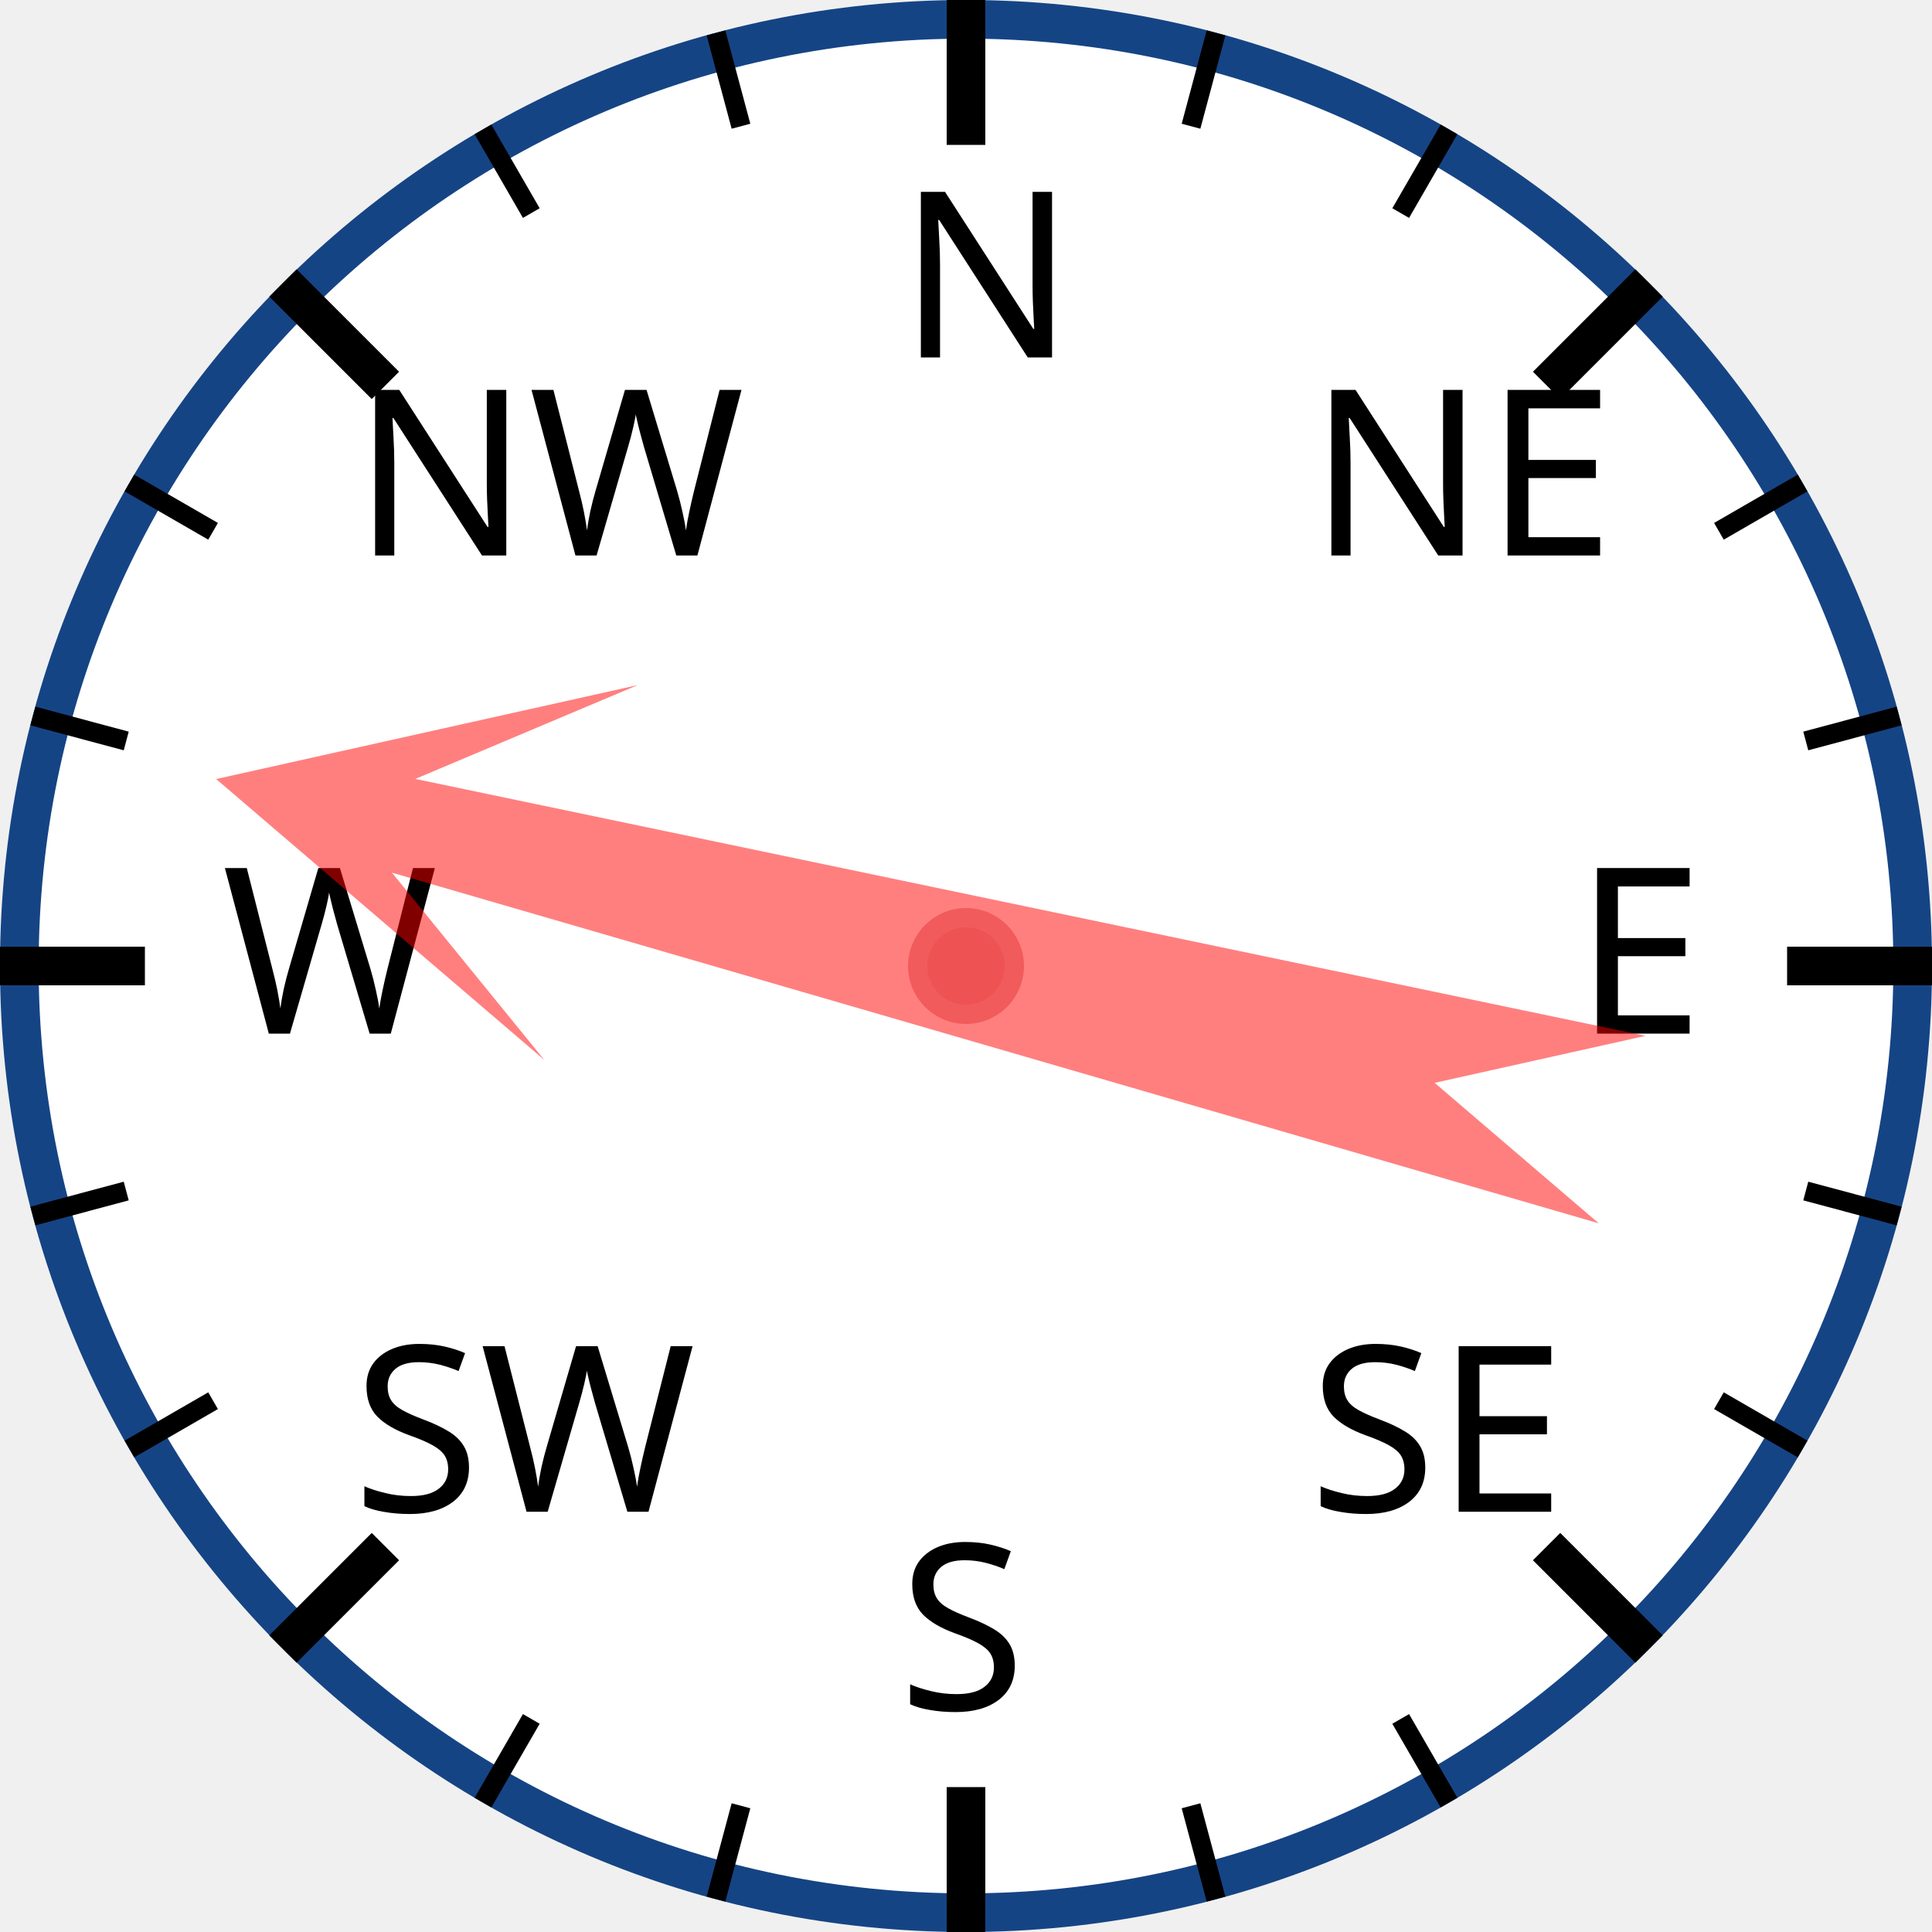
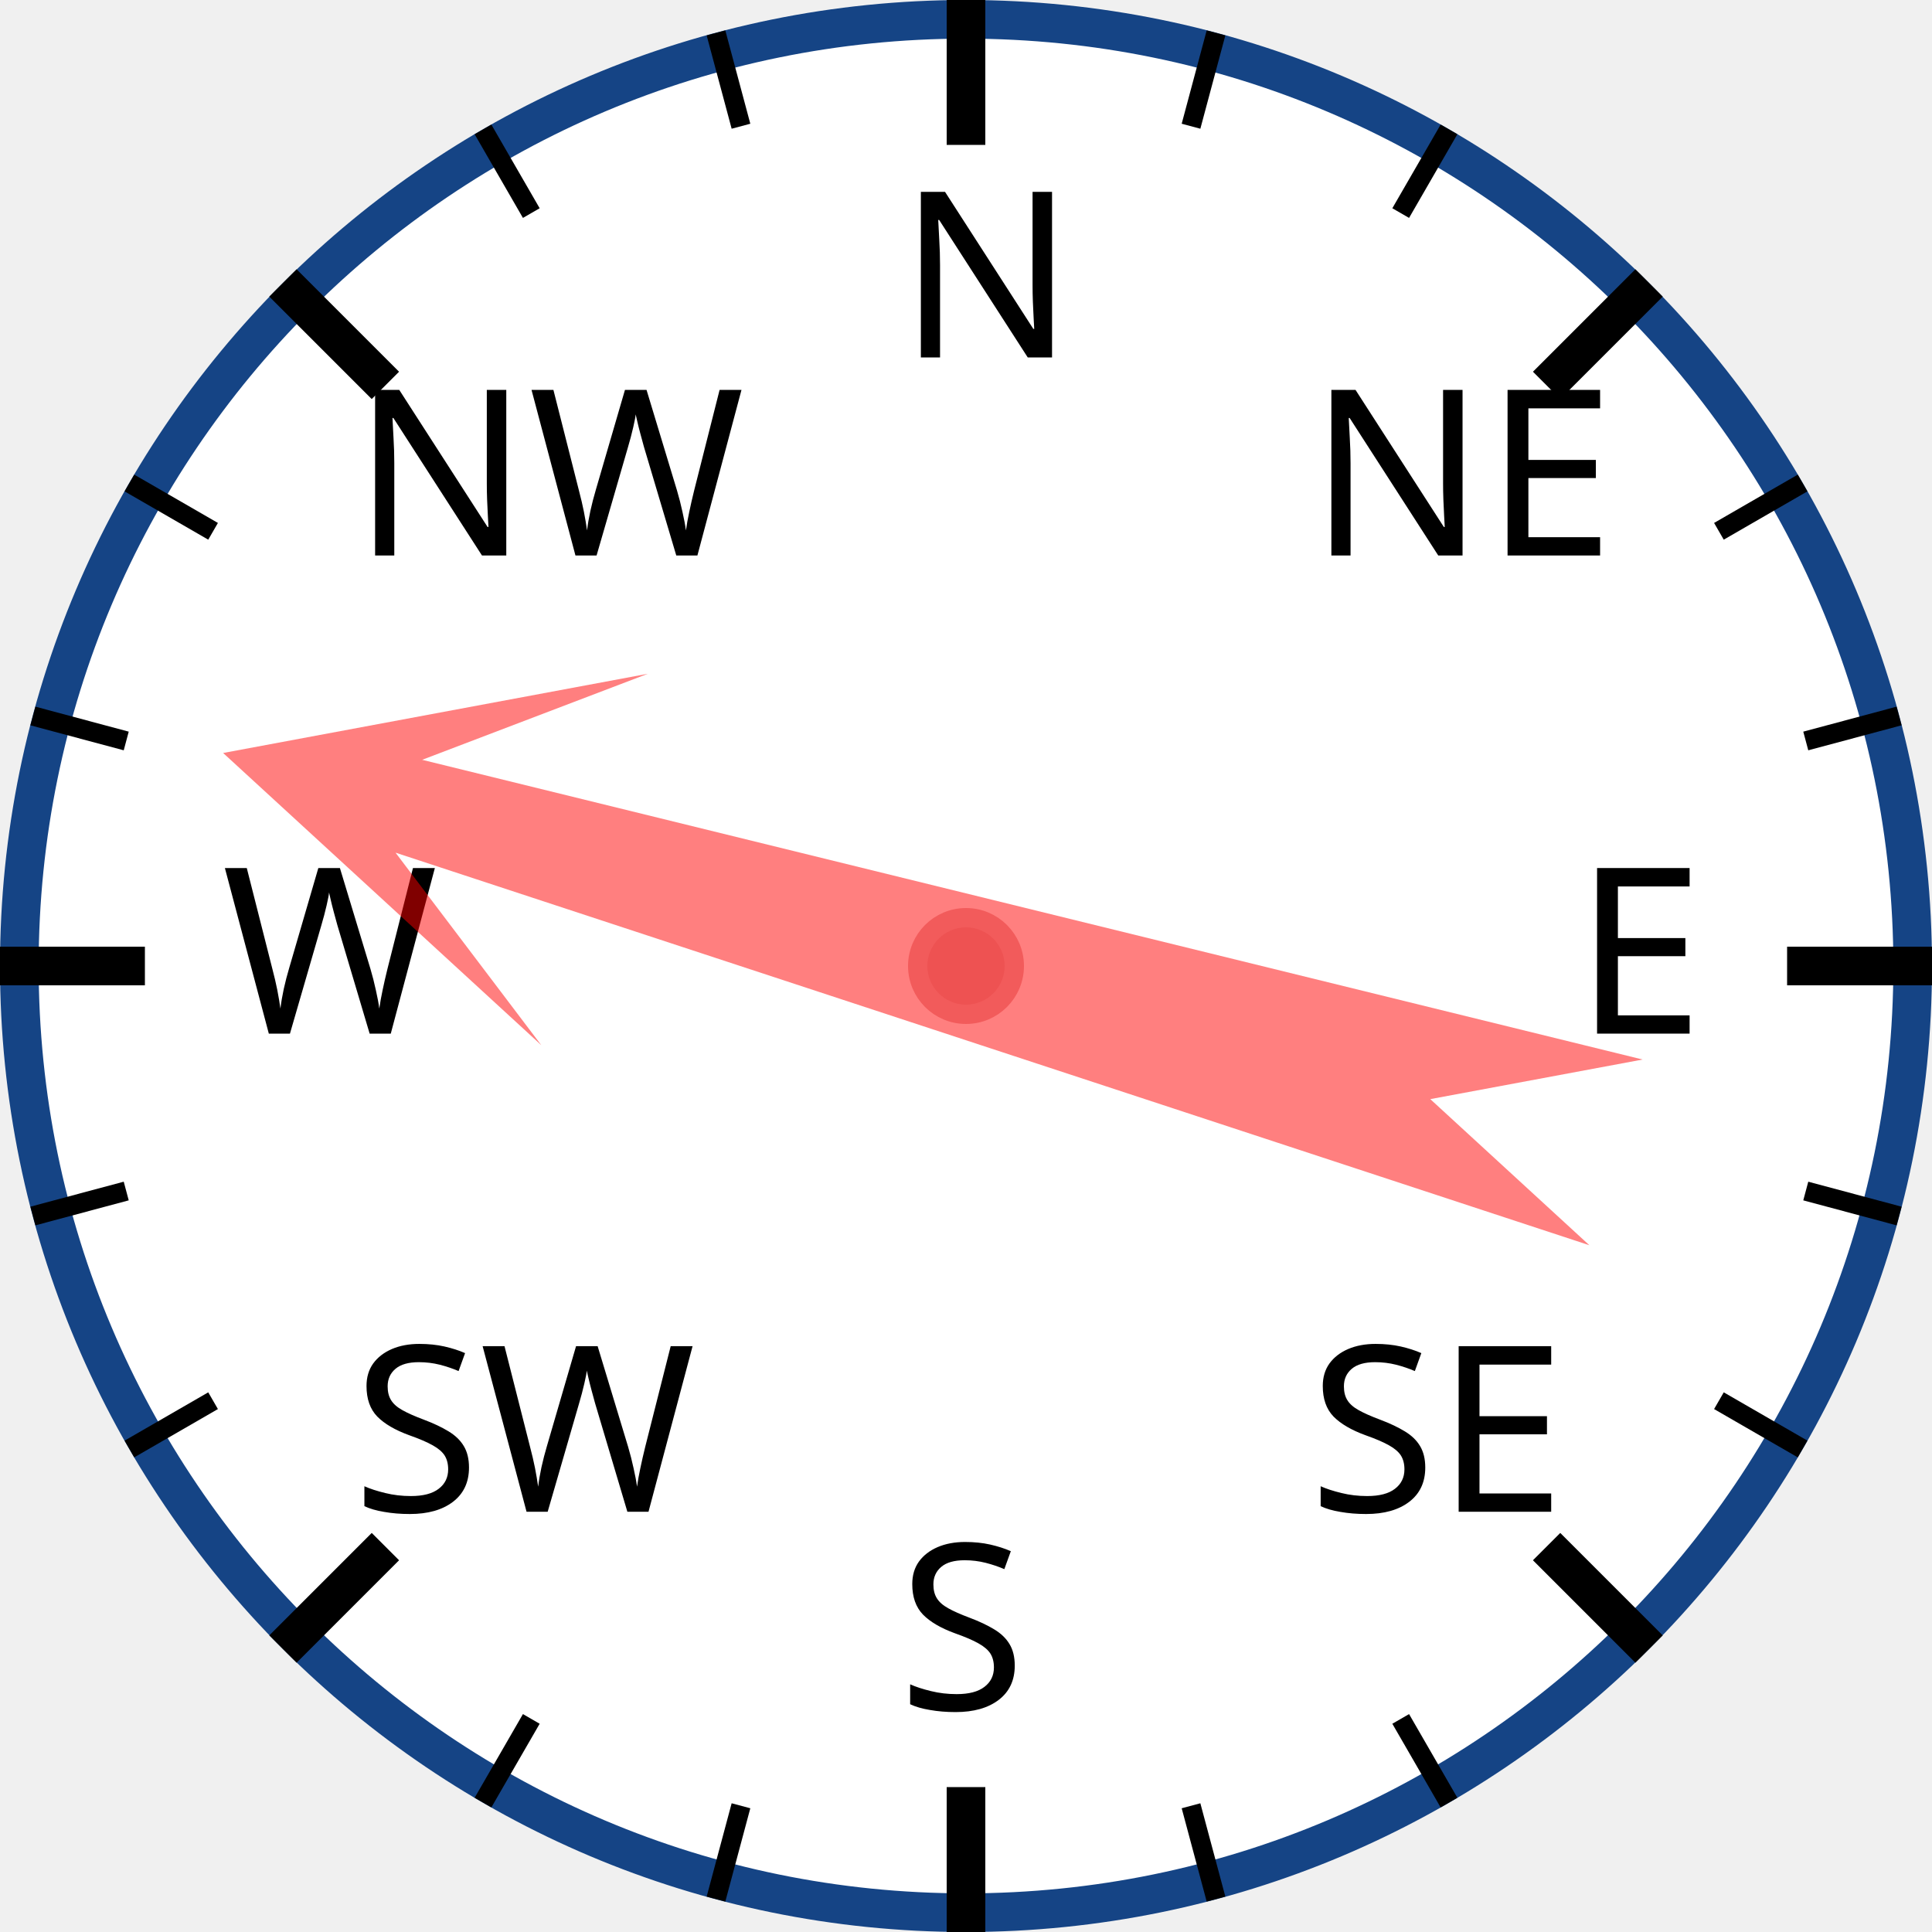
<svg xmlns="http://www.w3.org/2000/svg" width="120px" height="120px" viewBox="0 0 200 200">
  <circle cx="100" cy="100" r="98" style="fill: white; stroke: #154485; stroke-width: 4;" />
  <text x="93.0" y="37.0" style="font-family: sans-serif; font-size: 18pt;">N</text>
  <line x1="100.0" y1="0.0" x2="100.0" y2="15.0" style="stroke: black; stroke-width: 4;" />
  <line x1="74.118" y1="3.407" x2="76.706" y2="13.067" style="stroke: black; stroke-width: 2;" />
  <line x1="50" y1="13.397" x2="55" y2="22.058" style="stroke: black; stroke-width: 2;" />
  <text x="36.503" y="57.503" style="font-family: sans-serif; font-size: 18pt;">NW</text>
  <line x1="29.289" y1="29.289" x2="39.896" y2="39.896" style="stroke: black; stroke-width: 4;" />
  <line x1="13.397" y1="50" x2="22.058" y2="55" style="stroke: black; stroke-width: 2;" />
  <line x1="3.407" y1="74.118" x2="13.067" y2="76.706" style="stroke: black; stroke-width: 2;" />
  <text x="23.0" y="107.0" style="font-family: sans-serif; font-size: 18pt;">W</text>
  <line x1="0.0" y1="100.0" x2="15.0" y2="100.0" style="stroke: black; stroke-width: 4;" />
  <line x1="3.407" y1="125.882" x2="13.067" y2="123.294" style="stroke: black; stroke-width: 2;" />
  <line x1="13.397" y1="150" x2="22.058" y2="145" style="stroke: black; stroke-width: 2;" />
  <text x="36.503" y="156.497" style="font-family: sans-serif; font-size: 18pt;">SW</text>
  <line x1="29.289" y1="170.711" x2="39.896" y2="160.104" style="stroke: black; stroke-width: 4;" />
  <line x1="50" y1="186.603" x2="55" y2="177.942" style="stroke: black; stroke-width: 2;" />
  <line x1="74.118" y1="196.593" x2="76.706" y2="186.933" style="stroke: black; stroke-width: 2;" />
  <text x="93" y="177.0" style="font-family: sans-serif; font-size: 18pt;">S</text>
  <line x1="100" y1="200.0" x2="100" y2="185.0" style="stroke: black; stroke-width: 4;" />
  <line x1="125.882" y1="196.593" x2="123.294" y2="186.933" style="stroke: black; stroke-width: 2;" />
  <line x1="150.0" y1="186.603" x2="145.0" y2="177.942" style="stroke: black; stroke-width: 2;" />
  <text x="135.497" y="156.497" style="font-family: sans-serif; font-size: 18pt;">SE</text>
  <line x1="170.711" y1="170.711" x2="160.104" y2="160.104" style="stroke: black; stroke-width: 4;" />
  <line x1="186.603" y1="150" x2="177.942" y2="145" style="stroke: black; stroke-width: 2;" />
  <line x1="196.593" y1="125.882" x2="186.933" y2="123.294" style="stroke: black; stroke-width: 2;" />
  <text x="163.0" y="107" style="font-family: sans-serif; font-size: 18pt;">E</text>
  <line x1="200.0" y1="100" x2="185.0" y2="100" style="stroke: black; stroke-width: 4;" />
  <line x1="196.593" y1="74.118" x2="186.933" y2="76.706" style="stroke: black; stroke-width: 2;" />
  <line x1="186.603" y1="50" x2="177.942" y2="55" style="stroke: black; stroke-width: 2;" />
  <text x="135.497" y="57.503" style="font-family: sans-serif; font-size: 18pt;">NE</text>
  <line x1="170.711" y1="29.289" x2="160.104" y2="39.896" style="stroke: black; stroke-width: 4;" />
  <line x1="150" y1="13.397" x2="145" y2="22.058" style="stroke: black; stroke-width: 2;" />
  <line x1="125.882" y1="3.407" x2="123.294" y2="13.067" style="stroke: black; stroke-width: 2;" />
-   <polygon points="100 20 120 60 105 40 110 170 100 150 90 170 95 40 80 60" style="fill: red; fill-opacity: 0.5;" transform="rotate(284,100,100)" />
+   <polygon points="100 20 120 60 105 40 110 170 100 150 90 170 95 40 80 60" style="fill: red; fill-opacity: 0.5;" transform="rotate(286,100,100)" />
  <circle cx="100" cy="100" r="5" style="fill: #EE5252; stroke: #F25B5B; stroke-width: 2;" />
</svg>
